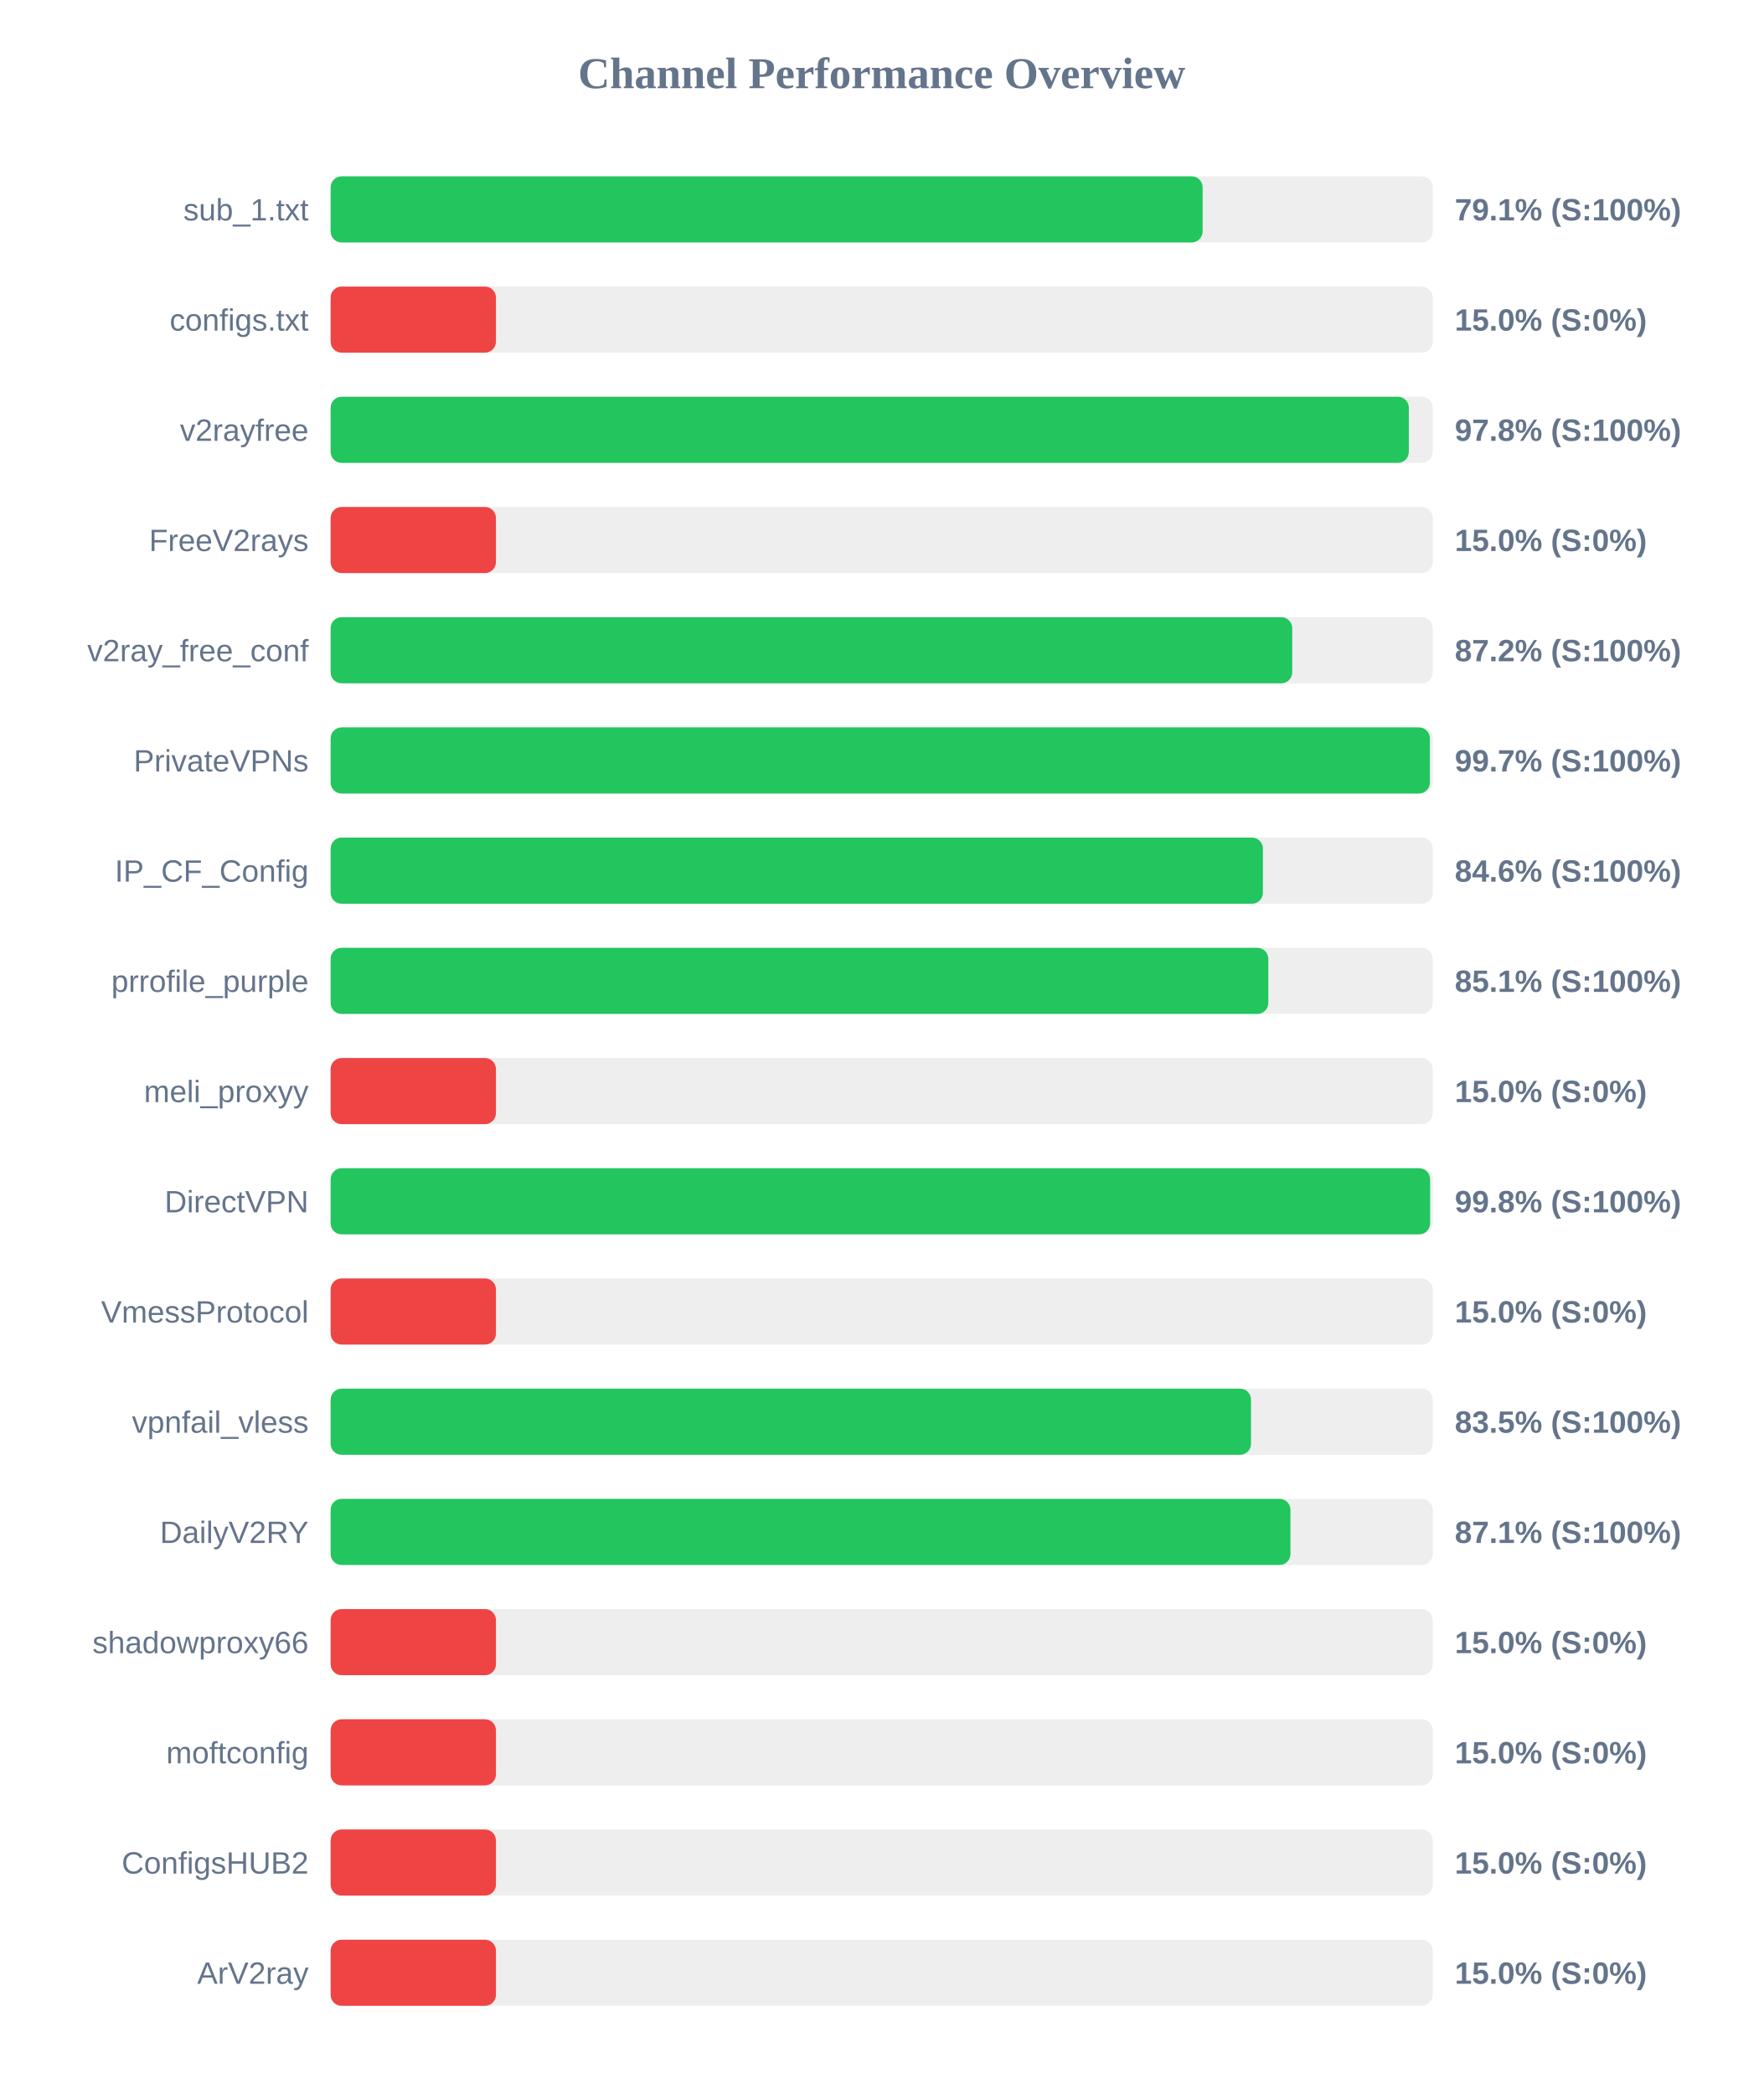
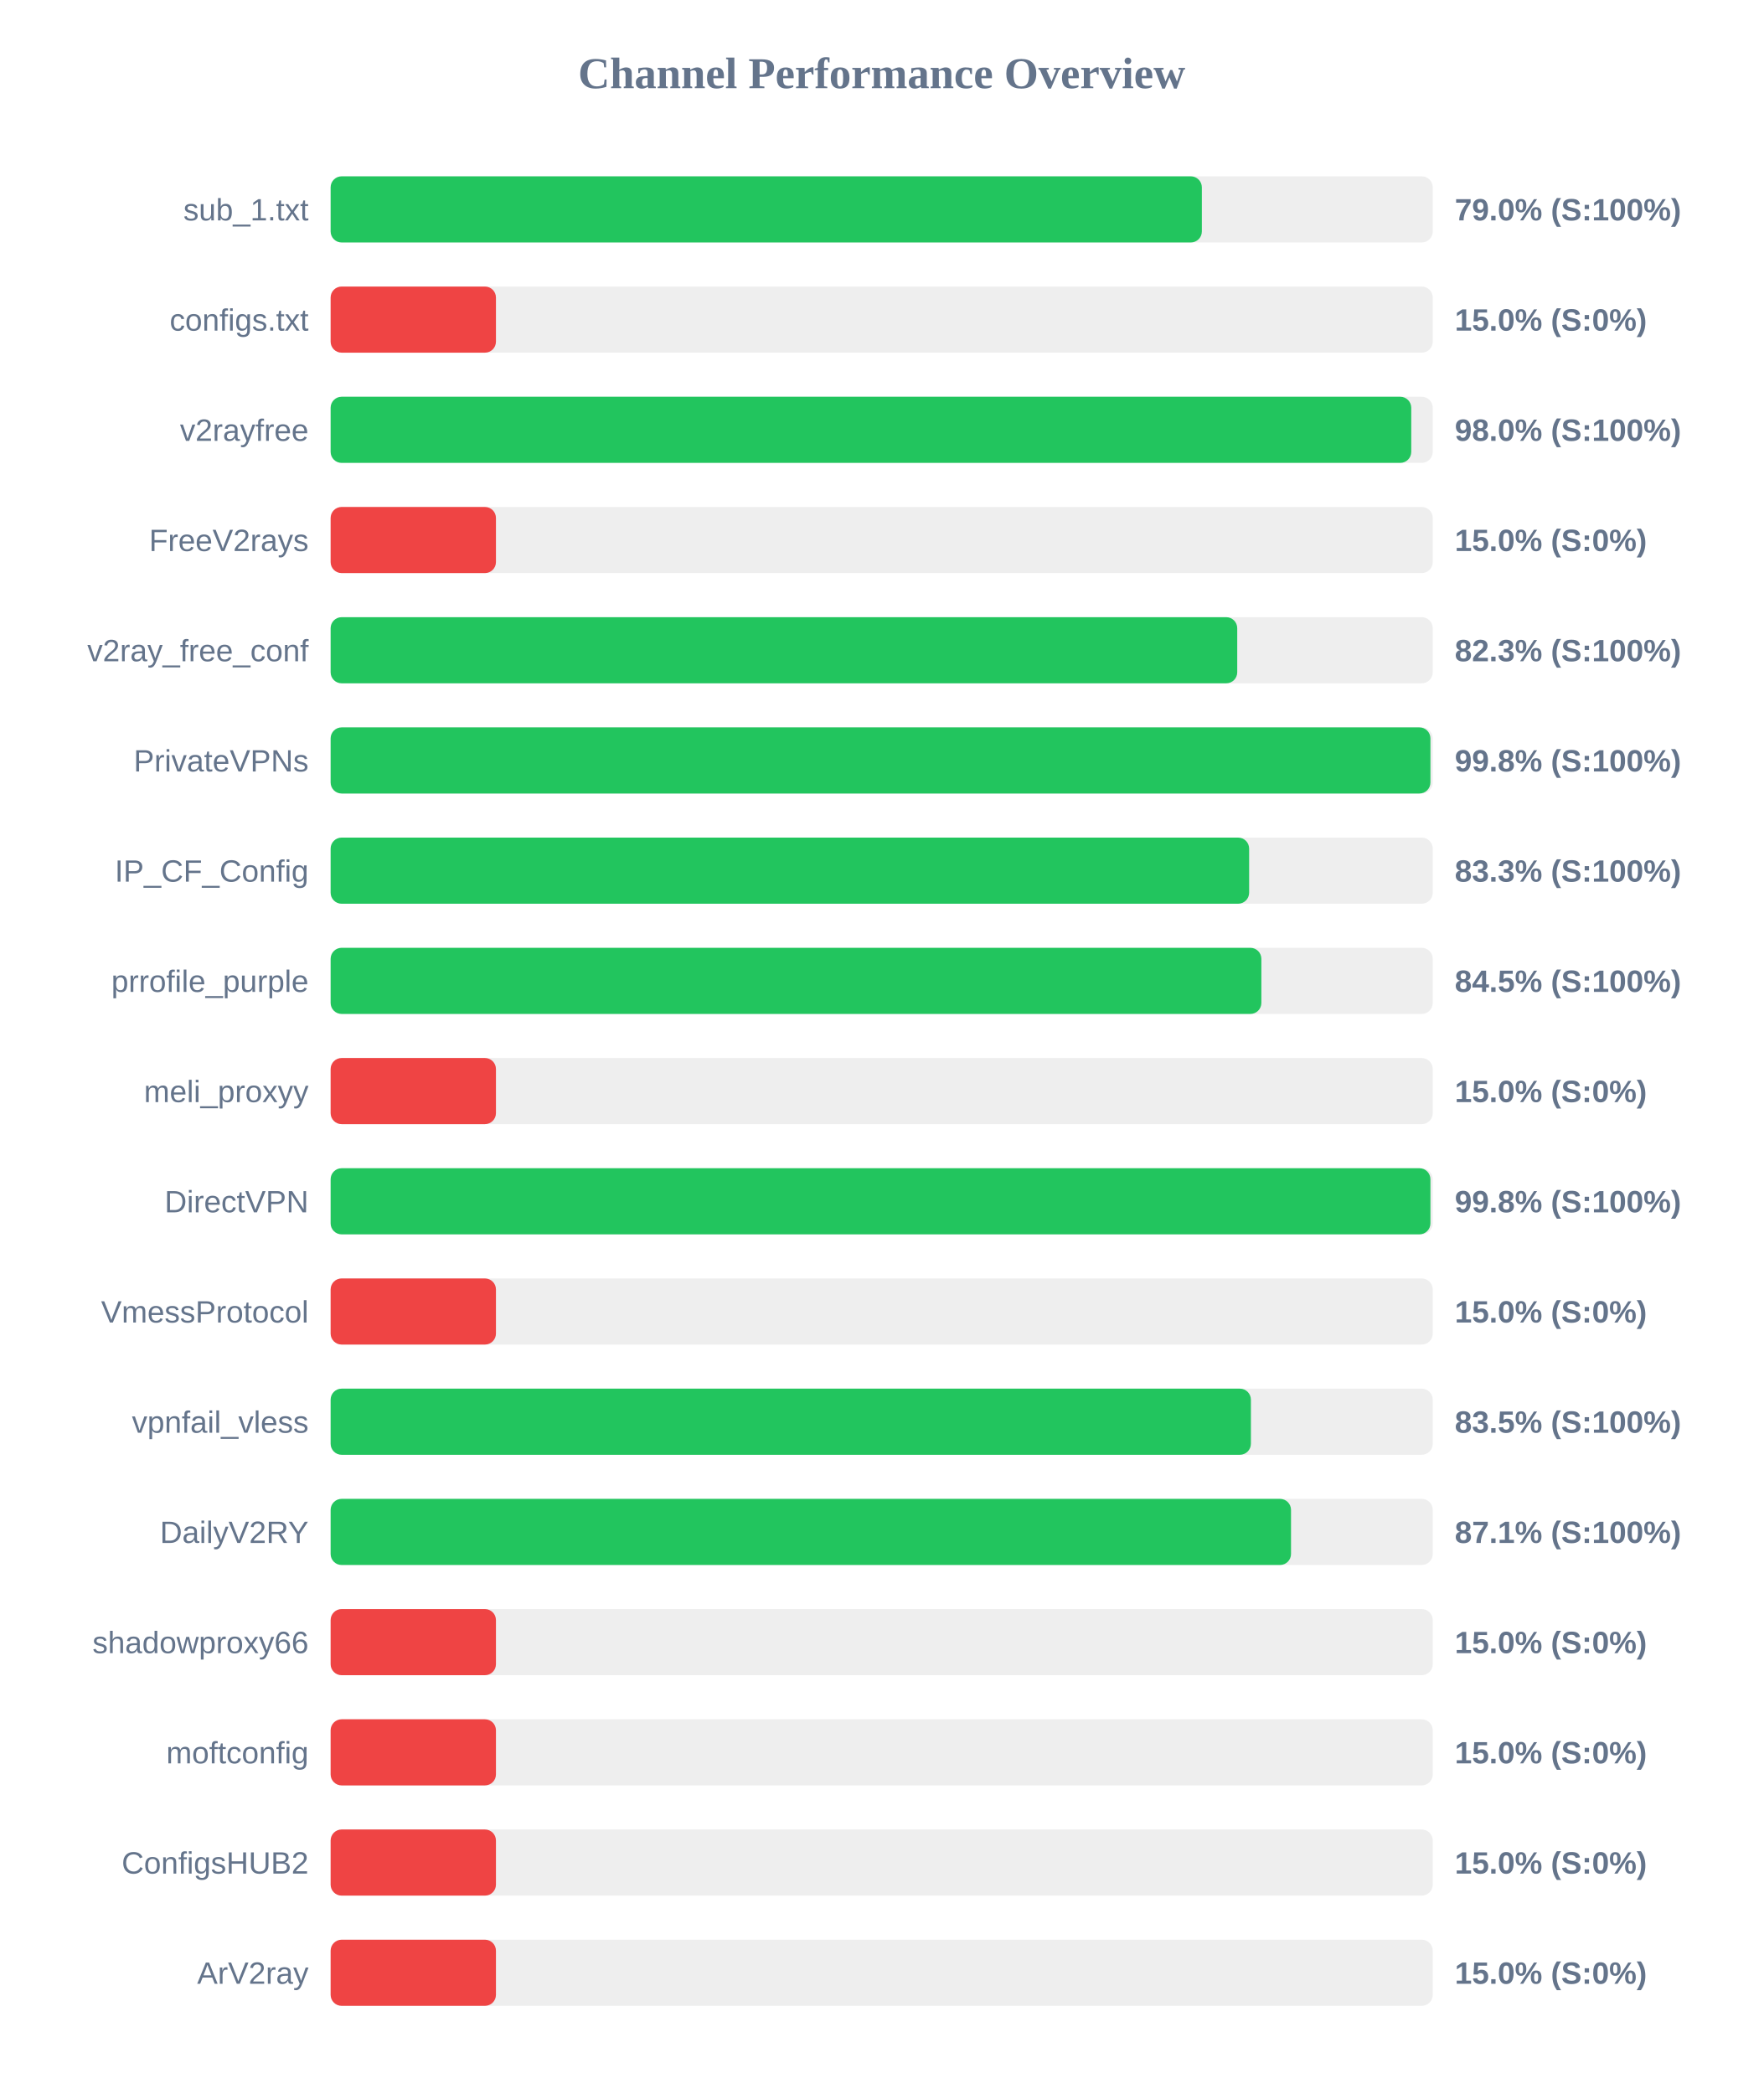
<svg xmlns="http://www.w3.org/2000/svg" width="800" height="950" version="1.1">
  <style>
        .row { font: 14px Arial; fill: #64748b; }
        .score { font: bold 14px Arial; fill: #64748b; }
    </style>
  <text x="400" y="40" text-anchor="middle" font-size="20px" font-weight="bold" fill="#64748b">Channel Performance Overview</text>
  <rect x="150" y="80" width="500" height="30" fill="#eee" rx="5" />
-   <rect x="150" y="80" width="395.6" height="30" fill="#22c55e" rx="5" />
+   <rect x="150" y="80" width="395.25" height="30" fill="#22c55e" rx="5" />
  <text x="140" y="100" text-anchor="end" class="row">sub_1.txt</text>
-   <text x="660" y="100" text-anchor="start" class="score">79.1% (S:100%)</text>
+   <text x="660" y="100" text-anchor="start" class="score">79.0% (S:100%)</text>
  <rect x="150" y="130" width="500" height="30" fill="#eee" rx="5" />
  <rect x="150" y="130" width="75.0" height="30" fill="#ef4444" rx="5" />
  <text x="140" y="150" text-anchor="end" class="row">configs.txt</text>
  <text x="660" y="150" text-anchor="start" class="score">15.0% (S:0%)</text>
  <rect x="150" y="180" width="500" height="30" fill="#eee" rx="5" />
-   <rect x="150" y="180" width="489.15" height="30" fill="#22c55e" rx="5" />
+   <rect x="150" y="180" width="490.25" height="30" fill="#22c55e" rx="5" />
  <text x="140" y="200" text-anchor="end" class="row">v2rayfree</text>
-   <text x="660" y="200" text-anchor="start" class="score">97.8% (S:100%)</text>
+   <text x="660" y="200" text-anchor="start" class="score">98.0% (S:100%)</text>
  <rect x="150" y="230" width="500" height="30" fill="#eee" rx="5" />
  <rect x="150" y="230" width="75.0" height="30" fill="#ef4444" rx="5" />
  <text x="140" y="250" text-anchor="end" class="row">FreeV2rays</text>
  <text x="660" y="250" text-anchor="start" class="score">15.0% (S:0%)</text>
  <rect x="150" y="280" width="500" height="30" fill="#eee" rx="5" />
-   <rect x="150" y="280" width="436.25" height="30" fill="#22c55e" rx="5" />
+   <rect x="150" y="280" width="411.3" height="30" fill="#22c55e" rx="5" />
  <text x="140" y="300" text-anchor="end" class="row">v2ray_free_conf</text>
-   <text x="660" y="300" text-anchor="start" class="score">87.2% (S:100%)</text>
+   <text x="660" y="300" text-anchor="start" class="score">82.3% (S:100%)</text>
  <rect x="150" y="330" width="500" height="30" fill="#eee" rx="5" />
-   <rect x="150" y="330" width="498.7" height="30" fill="#22c55e" rx="5" />
+   <rect x="150" y="330" width="498.95" height="30" fill="#22c55e" rx="5" />
  <text x="140" y="350" text-anchor="end" class="row">PrivateVPNs</text>
-   <text x="660" y="350" text-anchor="start" class="score">99.7% (S:100%)</text>
+   <text x="660" y="350" text-anchor="start" class="score">99.8% (S:100%)</text>
  <rect x="150" y="380" width="500" height="30" fill="#eee" rx="5" />
-   <rect x="150" y="380" width="422.95" height="30" fill="#22c55e" rx="5" />
+   <rect x="150" y="380" width="416.7" height="30" fill="#22c55e" rx="5" />
  <text x="140" y="400" text-anchor="end" class="row">IP_CF_Config</text>
-   <text x="660" y="400" text-anchor="start" class="score">84.6% (S:100%)</text>
+   <text x="660" y="400" text-anchor="start" class="score">83.3% (S:100%)</text>
  <rect x="150" y="430" width="500" height="30" fill="#eee" rx="5" />
-   <rect x="150" y="430" width="425.4" height="30" fill="#22c55e" rx="5" />
+   <rect x="150" y="430" width="422.25" height="30" fill="#22c55e" rx="5" />
  <text x="140" y="450" text-anchor="end" class="row">prrofile_purple</text>
-   <text x="660" y="450" text-anchor="start" class="score">85.1% (S:100%)</text>
+   <text x="660" y="450" text-anchor="start" class="score">84.5% (S:100%)</text>
  <rect x="150" y="480" width="500" height="30" fill="#eee" rx="5" />
  <rect x="150" y="480" width="75.0" height="30" fill="#ef4444" rx="5" />
  <text x="140" y="500" text-anchor="end" class="row">meli_proxyy</text>
  <text x="660" y="500" text-anchor="start" class="score">15.0% (S:0%)</text>
  <rect x="150" y="530" width="500" height="30" fill="#eee" rx="5" />
-   <rect x="150" y="530" width="498.8" height="30" fill="#22c55e" rx="5" />
+   <rect x="150" y="530" width="498.95" height="30" fill="#22c55e" rx="5" />
  <text x="140" y="550" text-anchor="end" class="row">DirectVPN</text>
  <text x="660" y="550" text-anchor="start" class="score">99.8% (S:100%)</text>
  <rect x="150" y="580" width="500" height="30" fill="#eee" rx="5" />
  <rect x="150" y="580" width="75.0" height="30" fill="#ef4444" rx="5" />
  <text x="140" y="600" text-anchor="end" class="row">VmessProtocol</text>
  <text x="660" y="600" text-anchor="start" class="score">15.0% (S:0%)</text>
  <rect x="150" y="630" width="500" height="30" fill="#eee" rx="5" />
-   <rect x="150" y="630" width="417.55" height="30" fill="#22c55e" rx="5" />
+   <rect x="150" y="630" width="417.5" height="30" fill="#22c55e" rx="5" />
  <text x="140" y="650" text-anchor="end" class="row">vpnfail_vless</text>
  <text x="660" y="650" text-anchor="start" class="score">83.5% (S:100%)</text>
  <rect x="150" y="680" width="500" height="30" fill="#eee" rx="5" />
-   <rect x="150" y="680" width="435.45" height="30" fill="#22c55e" rx="5" />
+   <rect x="150" y="680" width="435.7" height="30" fill="#22c55e" rx="5" />
  <text x="140" y="700" text-anchor="end" class="row">DailyV2RY</text>
  <text x="660" y="700" text-anchor="start" class="score">87.1% (S:100%)</text>
  <rect x="150" y="730" width="500" height="30" fill="#eee" rx="5" />
  <rect x="150" y="730" width="75.0" height="30" fill="#ef4444" rx="5" />
  <text x="140" y="750" text-anchor="end" class="row">shadowproxy66</text>
  <text x="660" y="750" text-anchor="start" class="score">15.0% (S:0%)</text>
  <rect x="150" y="780" width="500" height="30" fill="#eee" rx="5" />
  <rect x="150" y="780" width="75.0" height="30" fill="#ef4444" rx="5" />
  <text x="140" y="800" text-anchor="end" class="row">moftconfig</text>
  <text x="660" y="800" text-anchor="start" class="score">15.0% (S:0%)</text>
  <rect x="150" y="830" width="500" height="30" fill="#eee" rx="5" />
  <rect x="150" y="830" width="75.0" height="30" fill="#ef4444" rx="5" />
  <text x="140" y="850" text-anchor="end" class="row">ConfigsHUB2</text>
  <text x="660" y="850" text-anchor="start" class="score">15.0% (S:0%)</text>
  <rect x="150" y="880" width="500" height="30" fill="#eee" rx="5" />
  <rect x="150" y="880" width="75.0" height="30" fill="#ef4444" rx="5" />
  <text x="140" y="900" text-anchor="end" class="row">ArV2ray</text>
  <text x="660" y="900" text-anchor="start" class="score">15.0% (S:0%)</text>
</svg>
